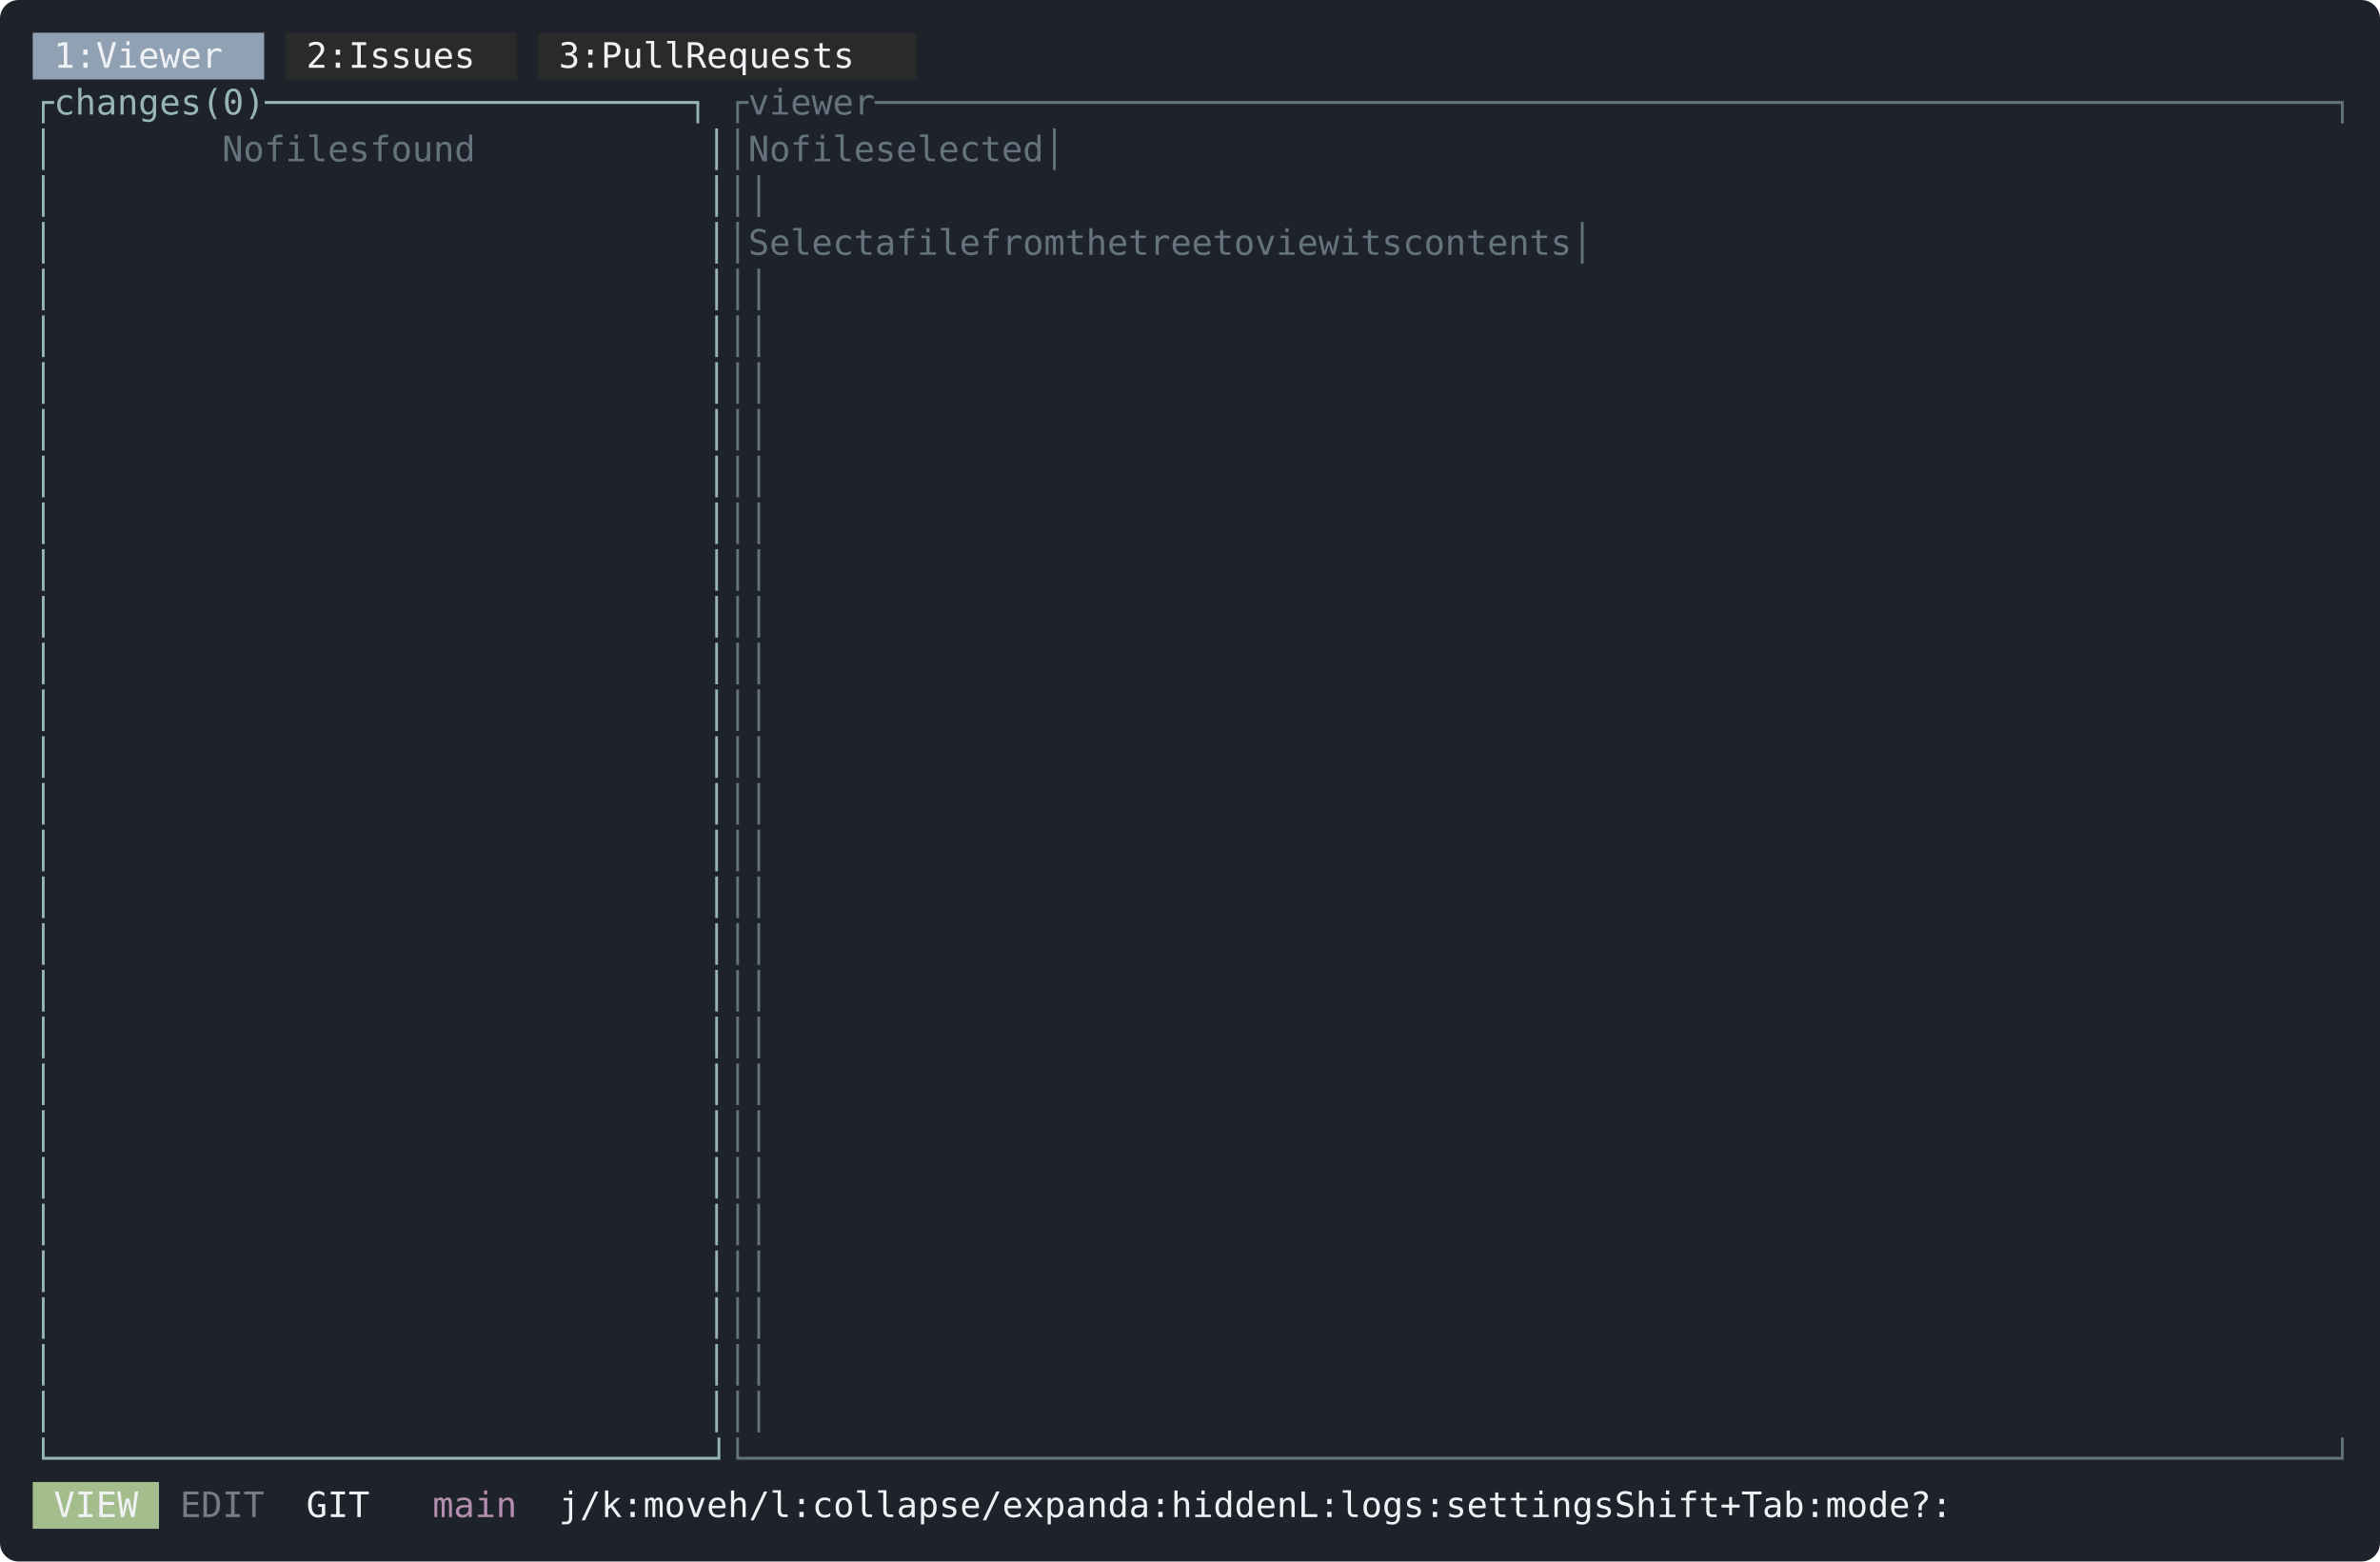
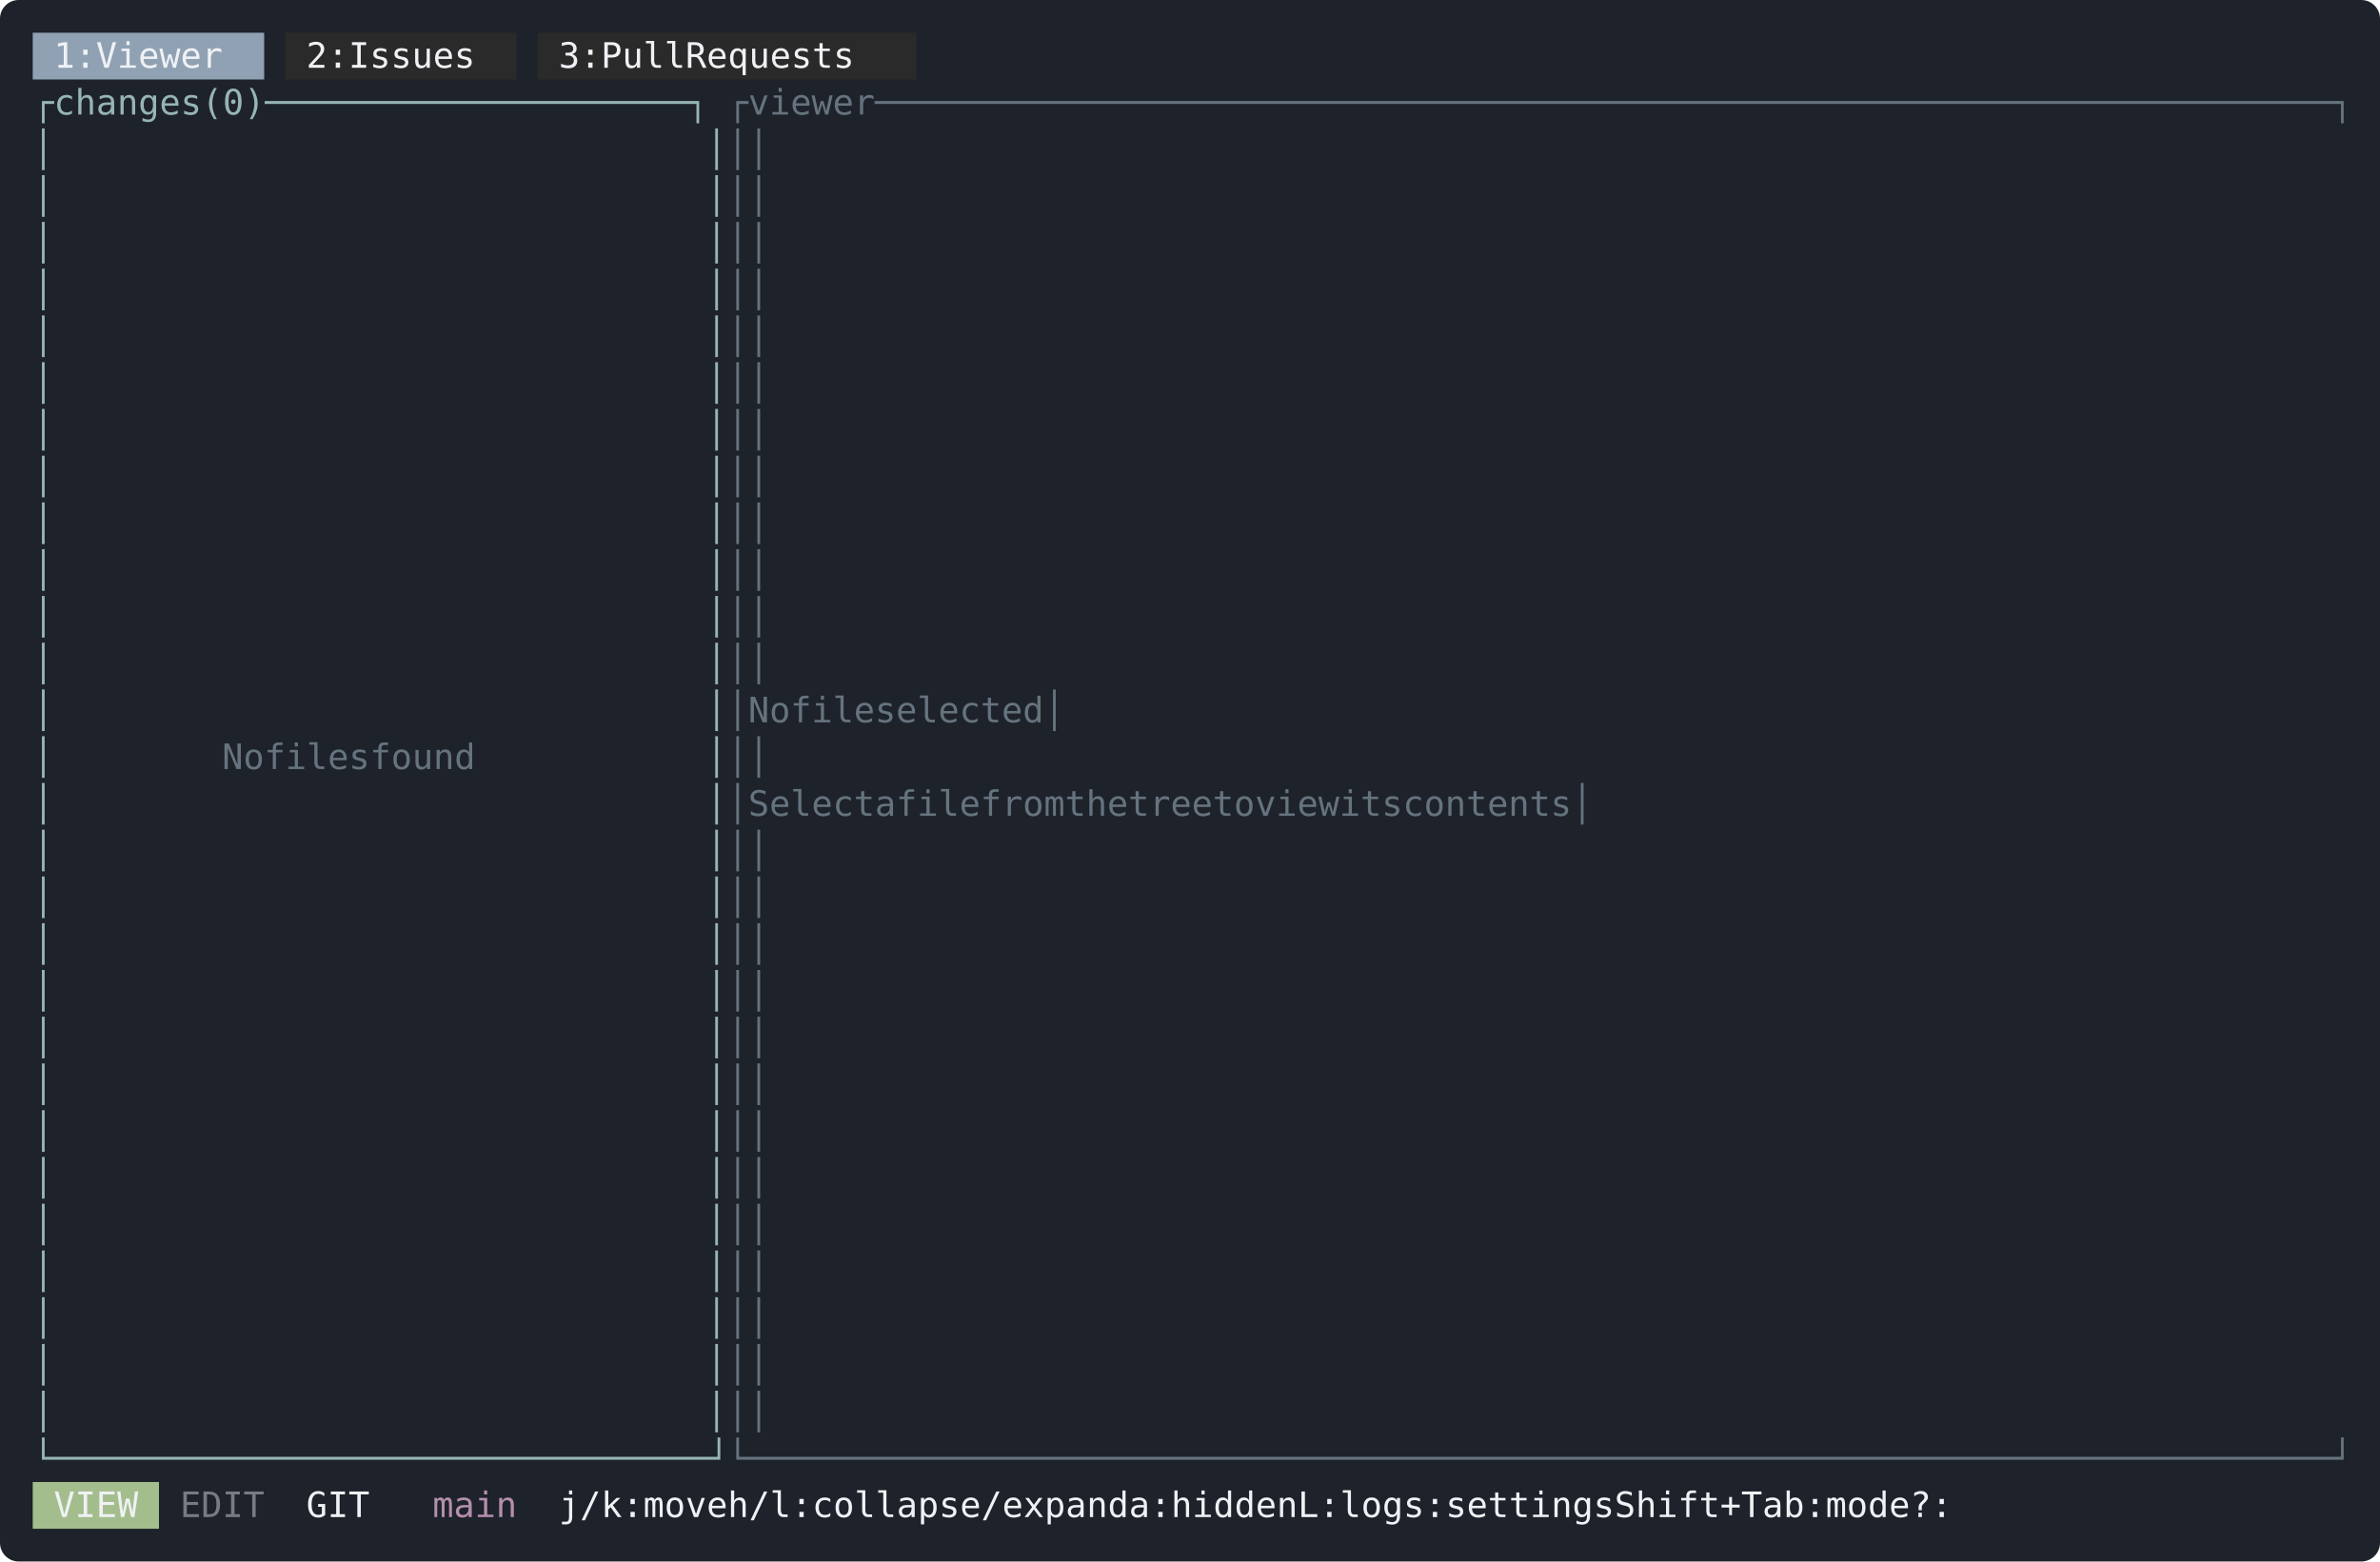
<svg xmlns="http://www.w3.org/2000/svg" width="1018" height="668" viewBox="0 0 1018 668" font-family="ui-monospace, SFMono-Regular, Menlo, Consolas, 'DejaVu Sans Mono', monospace" font-size="15">
  <rect width="1018" height="668" rx="8" fill="#1e222a" />
  <rect x="14" y="14" width="99" height="20" fill="#8fa1b3" />
  <rect x="122" y="14" width="99" height="20" fill="#2a2a2a" />
  <rect x="230" y="14" width="162" height="20" fill="#2a2a2a" />
  <text x="23 32 50 59 68 77 86 95" y="29" fill="#eff1f5">1:Viewer</text>
  <text x="131 140 158 167 176 185 194 203" y="29" fill="#eff1f5">2:Issues</text>
  <text x="239 248 266 275 284 293 311 320 329 338 347 356 365 374" y="29" fill="#eff1f5">3:PullRequests</text>
  <text x="14 23 32 41 50 59 68 77 95 104 113 122 131 140 149 158 167 176 185 194 203 212 221 230 239 248 257 266 275 284 293 302" y="49" fill="#96b5b4">┌changes(0)────────────────────┐</text>
  <text x="311 320 329 338 347 356 365 374 383 392 401 410 419 428 437 446 455 464 473 482 491 500 509 518 527 536 545 554 563 572 581 590 599 608 617 626 635 644 653 662 671 680 689 698 707 716 725 734 743 752 761 770 779 788 797 806 815 824 833 842 851 860 869 878 887 896 905 914 923 932 941 950 959 968 977 986 995" y="49" fill="#65737e">┌viewer─────────────────────────────────────────────────────────────────────┐</text>
  <text x="14" y="69" fill="#96b5b4">│</text>
-   <text x="95 104 122 131 140 149 158 176 185 194 203 212" y="69" fill="#65737e">Nofilesfound</text>
  <text x="302" y="69" fill="#96b5b4">│</text>
-   <text x="311 581 590 608 617 626 635 653 662 671 680 689 698 707 716 995" y="69" fill="#65737e">│Nofileselected│</text>
+   <text x="311 995" y="69" fill="#65737e">││</text>
  <text x="14" y="89" fill="#96b5b4">│</text>
  <text x="302" y="89" fill="#96b5b4">│</text>
  <text x="311 995" y="89" fill="#65737e">││</text>
  <text x="14" y="109" fill="#96b5b4">│</text>
  <text x="302" y="109" fill="#96b5b4">│</text>
-   <text x="311 437 446 455 464 473 482 500 518 527 536 545 563 572 581 590 608 617 626 644 653 662 671 689 698 716 725 734 743 761 770 779 797 806 815 824 833 842 851 860 995" y="109" fill="#65737e">│Selectafilefromthetreetoviewitscontents│</text>
+   <text x="311 995" y="109" fill="#65737e">││</text>
  <text x="14" y="129" fill="#96b5b4">│</text>
  <text x="302" y="129" fill="#96b5b4">│</text>
  <text x="311 995" y="129" fill="#65737e">││</text>
  <text x="14" y="149" fill="#96b5b4">│</text>
  <text x="302" y="149" fill="#96b5b4">│</text>
  <text x="311 995" y="149" fill="#65737e">││</text>
  <text x="14" y="169" fill="#96b5b4">│</text>
  <text x="302" y="169" fill="#96b5b4">│</text>
  <text x="311 995" y="169" fill="#65737e">││</text>
  <text x="14" y="189" fill="#96b5b4">│</text>
  <text x="302" y="189" fill="#96b5b4">│</text>
  <text x="311 995" y="189" fill="#65737e">││</text>
  <text x="14" y="209" fill="#96b5b4">│</text>
  <text x="302" y="209" fill="#96b5b4">│</text>
  <text x="311 995" y="209" fill="#65737e">││</text>
  <text x="14" y="229" fill="#96b5b4">│</text>
  <text x="302" y="229" fill="#96b5b4">│</text>
  <text x="311 995" y="229" fill="#65737e">││</text>
  <text x="14" y="249" fill="#96b5b4">│</text>
  <text x="302" y="249" fill="#96b5b4">│</text>
  <text x="311 995" y="249" fill="#65737e">││</text>
  <text x="14" y="269" fill="#96b5b4">│</text>
  <text x="302" y="269" fill="#96b5b4">│</text>
  <text x="311 995" y="269" fill="#65737e">││</text>
  <text x="14" y="289" fill="#96b5b4">│</text>
  <text x="302" y="289" fill="#96b5b4">│</text>
  <text x="311 995" y="289" fill="#65737e">││</text>
  <text x="14" y="309" fill="#96b5b4">│</text>
  <text x="302" y="309" fill="#96b5b4">│</text>
-   <text x="311 995" y="309" fill="#65737e">││</text>
+   <text x="311 581 590 608 617 626 635 653 662 671 680 689 698 707 716 995" y="309" fill="#65737e">│Nofileselected│</text>
  <text x="14" y="329" fill="#96b5b4">│</text>
+   <text x="95 104 122 131 140 149 158 176 185 194 203 212" y="329" fill="#65737e">Nofilesfound</text>
  <text x="302" y="329" fill="#96b5b4">│</text>
  <text x="311 995" y="329" fill="#65737e">││</text>
  <text x="14" y="349" fill="#96b5b4">│</text>
  <text x="302" y="349" fill="#96b5b4">│</text>
-   <text x="311 995" y="349" fill="#65737e">││</text>
+   <text x="311 437 446 455 464 473 482 500 518 527 536 545 563 572 581 590 608 617 626 644 653 662 671 689 698 716 725 734 743 761 770 779 797 806 815 824 833 842 851 860 995" y="349" fill="#65737e">│Selectafilefromthetreetoviewitscontents│</text>
  <text x="14" y="369" fill="#96b5b4">│</text>
  <text x="302" y="369" fill="#96b5b4">│</text>
  <text x="311 995" y="369" fill="#65737e">││</text>
  <text x="14" y="389" fill="#96b5b4">│</text>
  <text x="302" y="389" fill="#96b5b4">│</text>
  <text x="311 995" y="389" fill="#65737e">││</text>
  <text x="14" y="409" fill="#96b5b4">│</text>
  <text x="302" y="409" fill="#96b5b4">│</text>
  <text x="311 995" y="409" fill="#65737e">││</text>
  <text x="14" y="429" fill="#96b5b4">│</text>
  <text x="302" y="429" fill="#96b5b4">│</text>
  <text x="311 995" y="429" fill="#65737e">││</text>
  <text x="14" y="449" fill="#96b5b4">│</text>
  <text x="302" y="449" fill="#96b5b4">│</text>
  <text x="311 995" y="449" fill="#65737e">││</text>
  <text x="14" y="469" fill="#96b5b4">│</text>
  <text x="302" y="469" fill="#96b5b4">│</text>
  <text x="311 995" y="469" fill="#65737e">││</text>
  <text x="14" y="489" fill="#96b5b4">│</text>
  <text x="302" y="489" fill="#96b5b4">│</text>
  <text x="311 995" y="489" fill="#65737e">││</text>
  <text x="14" y="509" fill="#96b5b4">│</text>
  <text x="302" y="509" fill="#96b5b4">│</text>
  <text x="311 995" y="509" fill="#65737e">││</text>
  <text x="14" y="529" fill="#96b5b4">│</text>
  <text x="302" y="529" fill="#96b5b4">│</text>
  <text x="311 995" y="529" fill="#65737e">││</text>
  <text x="14" y="549" fill="#96b5b4">│</text>
  <text x="302" y="549" fill="#96b5b4">│</text>
  <text x="311 995" y="549" fill="#65737e">││</text>
  <text x="14" y="569" fill="#96b5b4">│</text>
  <text x="302" y="569" fill="#96b5b4">│</text>
  <text x="311 995" y="569" fill="#65737e">││</text>
  <text x="14" y="589" fill="#96b5b4">│</text>
  <text x="302" y="589" fill="#96b5b4">│</text>
  <text x="311 995" y="589" fill="#65737e">││</text>
  <text x="14" y="609" fill="#96b5b4">│</text>
  <text x="302" y="609" fill="#96b5b4">│</text>
  <text x="311 995" y="609" fill="#65737e">││</text>
  <text x="14 23 32 41 50 59 68 77 86 95 104 113 122 131 140 149 158 167 176 185 194 203 212 221 230 239 248 257 266 275 284 293 302" y="629" fill="#96b5b4">└───────────────────────────────┘</text>
  <text x="311 320 329 338 347 356 365 374 383 392 401 410 419 428 437 446 455 464 473 482 491 500 509 518 527 536 545 554 563 572 581 590 599 608 617 626 635 644 653 662 671 680 689 698 707 716 725 734 743 752 761 770 779 788 797 806 815 824 833 842 851 860 869 878 887 896 905 914 923 932 941 950 959 968 977 986 995" y="629" fill="#65737e">└───────────────────────────────────────────────────────────────────────────┘</text>
  <rect x="14" y="634" width="54" height="20" fill="#a3be8c" />
  <text x="23 32 41 50" y="649" fill="#eff1f5">VIEW</text>
  <text x="77 86 95 104" y="649" fill="#c0c5ce" fill-opacity="0.55">EDIT</text>
  <text x="131 140 149" y="649" fill="#eff1f5">GIT</text>
  <text x="185 194 203 212" y="649" fill="#b48ead">main</text>
  <text x="239 248 257 266 284 293 302 311 338 347 356 365 383 392 401 410 419 428 437 446 455 464 473 482 491 500 509 536 545 563 572 581 590 599 608 635 644 662 671 680 707 716 734 743 752 761 770 779 788 797 824 833 842 851 860 869 878 887 896 905 923 932 941 950 977 986" y="649" fill="#eff1f5">j/k:moveh/l:collapse/expanda:hiddenL:logs:settingsShift+Tab:mode?:</text>
</svg>
